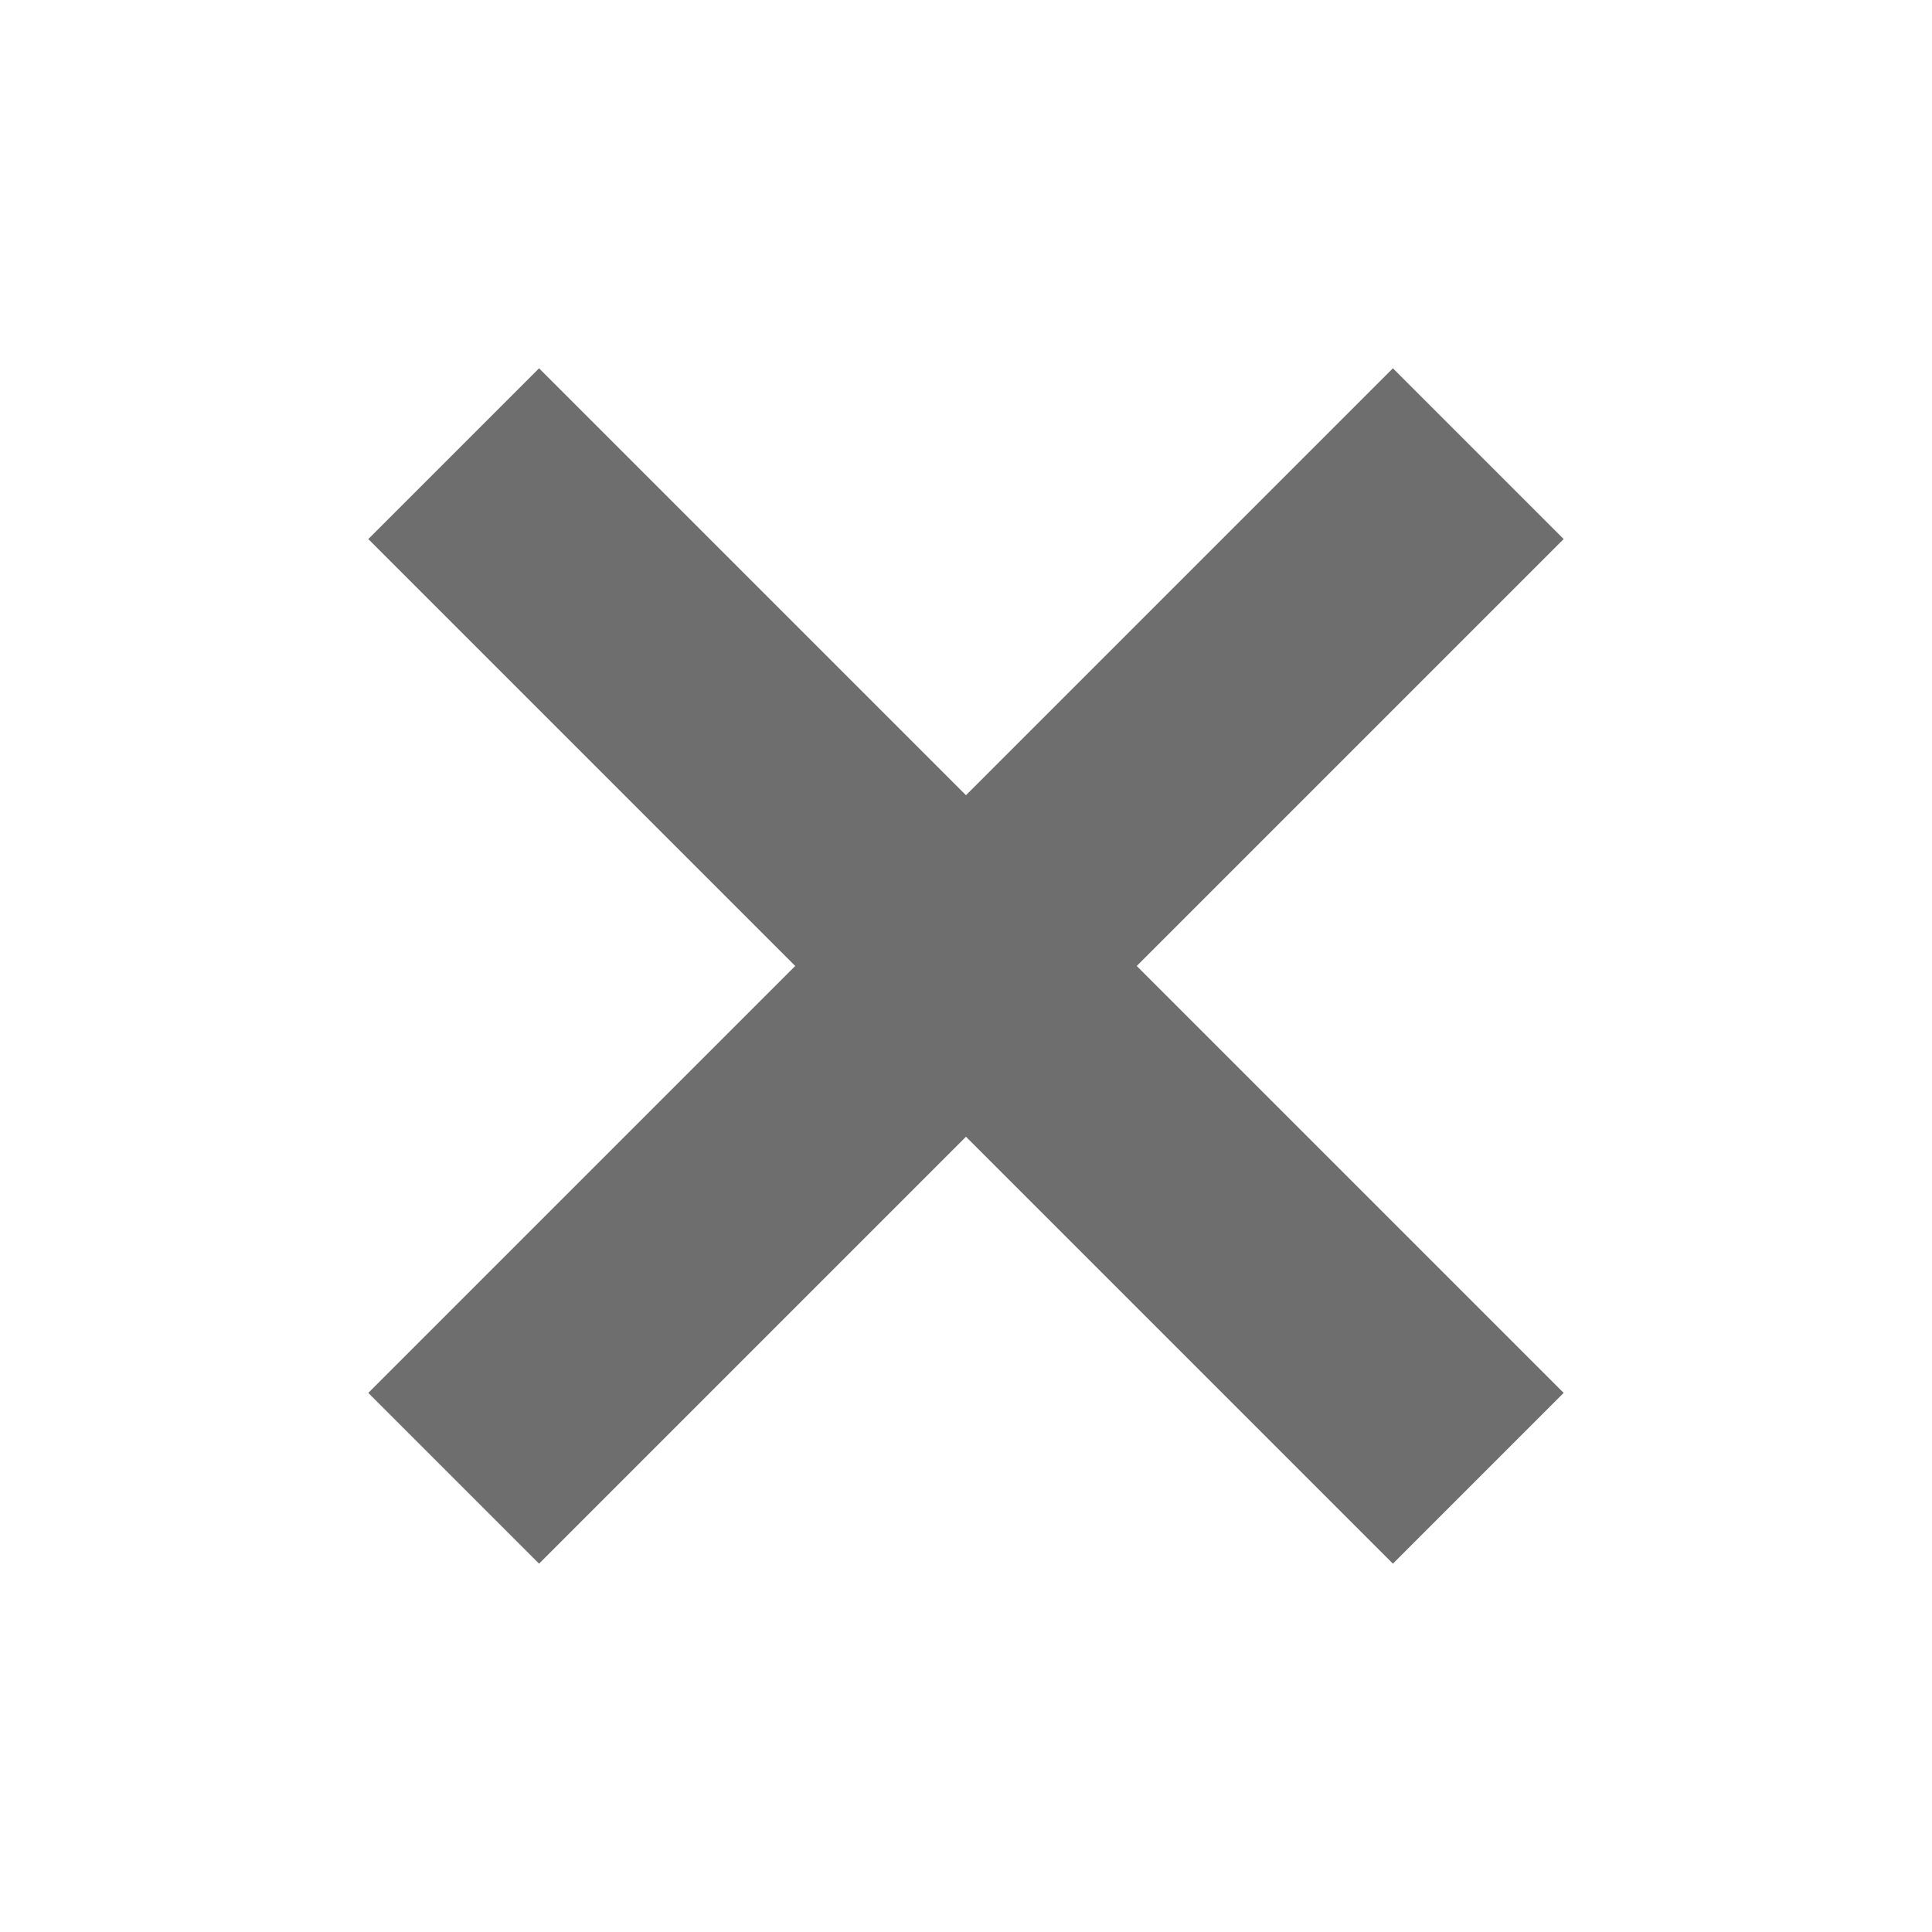
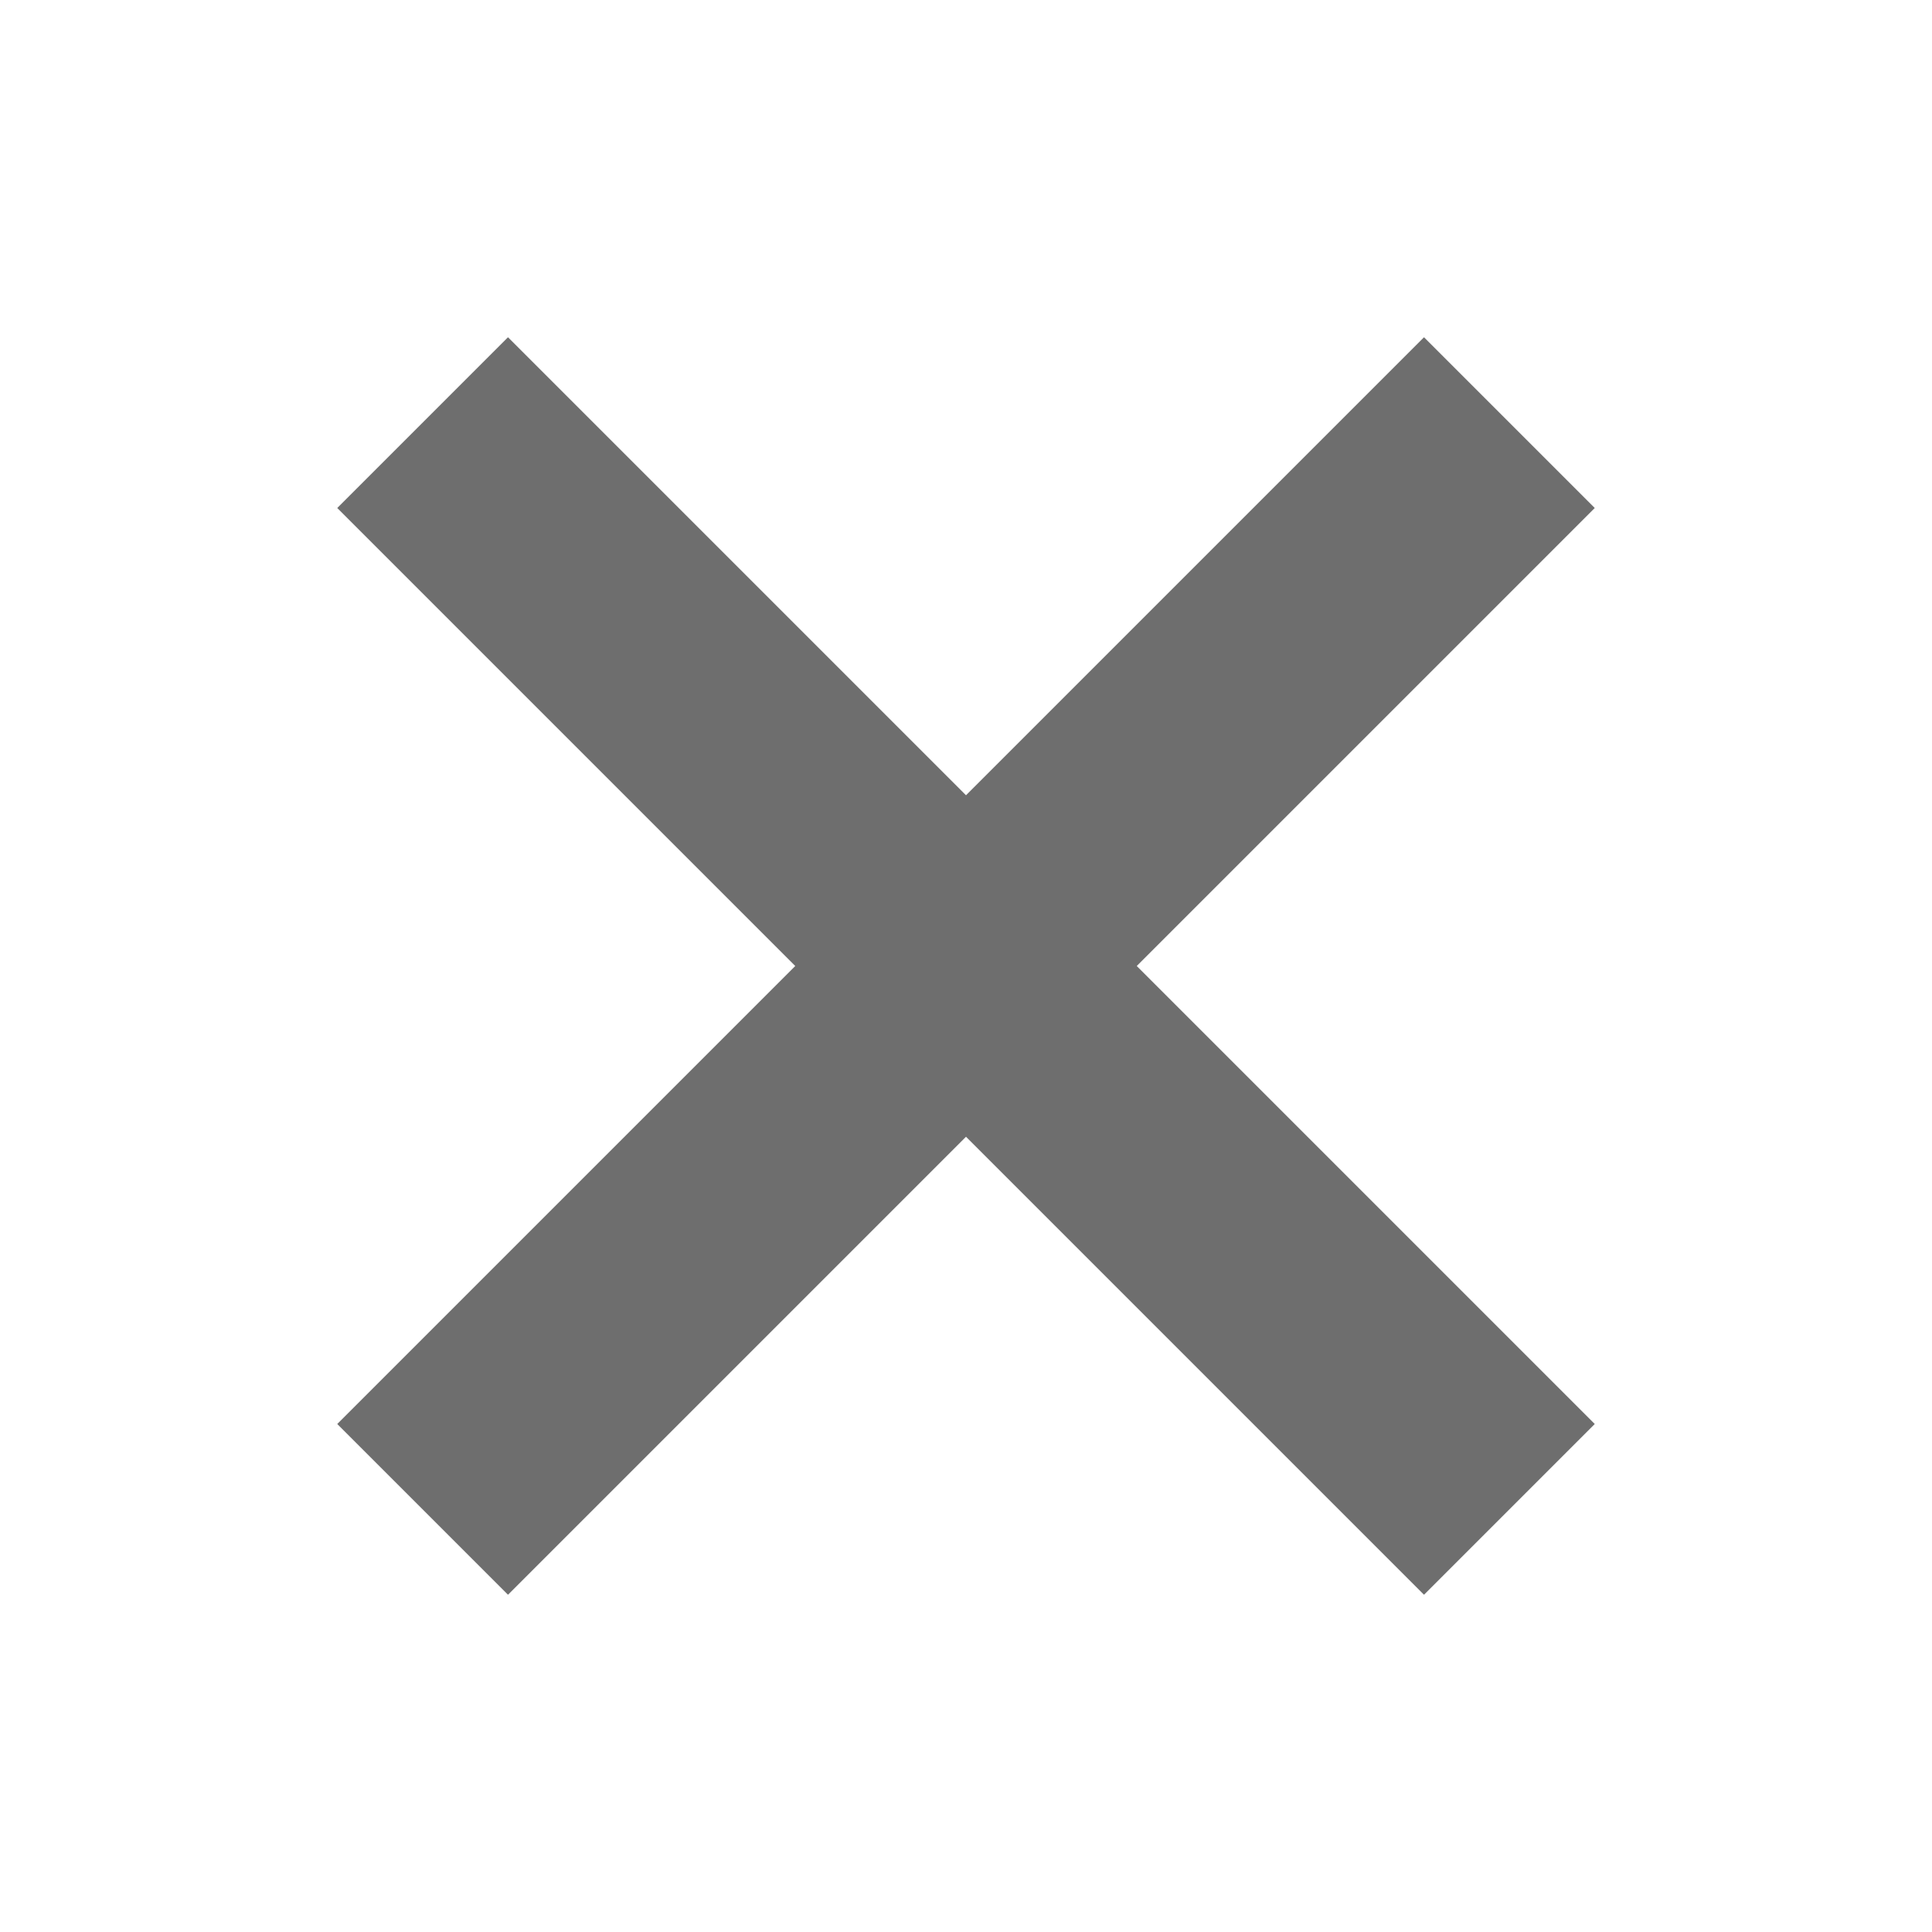
- <svg xmlns="http://www.w3.org/2000/svg" width="16" height="16" viewBox="0 0 16 16">
-   <g fill="#6E6E6E" fill-rule="evenodd" transform="rotate(45 4.586 9.414)">
-     <rect width="2" height="12" x="5" />
-     <rect width="2" height="12" x="5" transform="rotate(90 6 6)" />
+ <svg xmlns="http://www.w3.org/2000/svg" width="16" height="16" viewBox="0 0 16 16" fill="none">
+   <g id="cancel">
+     <g id="Group">
+       <path id="Icon" fill-rule="evenodd" clip-rule="evenodd" d="M8 9.414L4.207 13.207L2.793 11.793L6.586 8L2.793 4.207L4.207 2.793L8 6.586L11.793 2.793L13.207 4.207L9.414 8L13.207 11.793L11.793 13.207L8 9.414Z" fill="#6E6E6E" />
+     </g>
  </g>
</svg>
